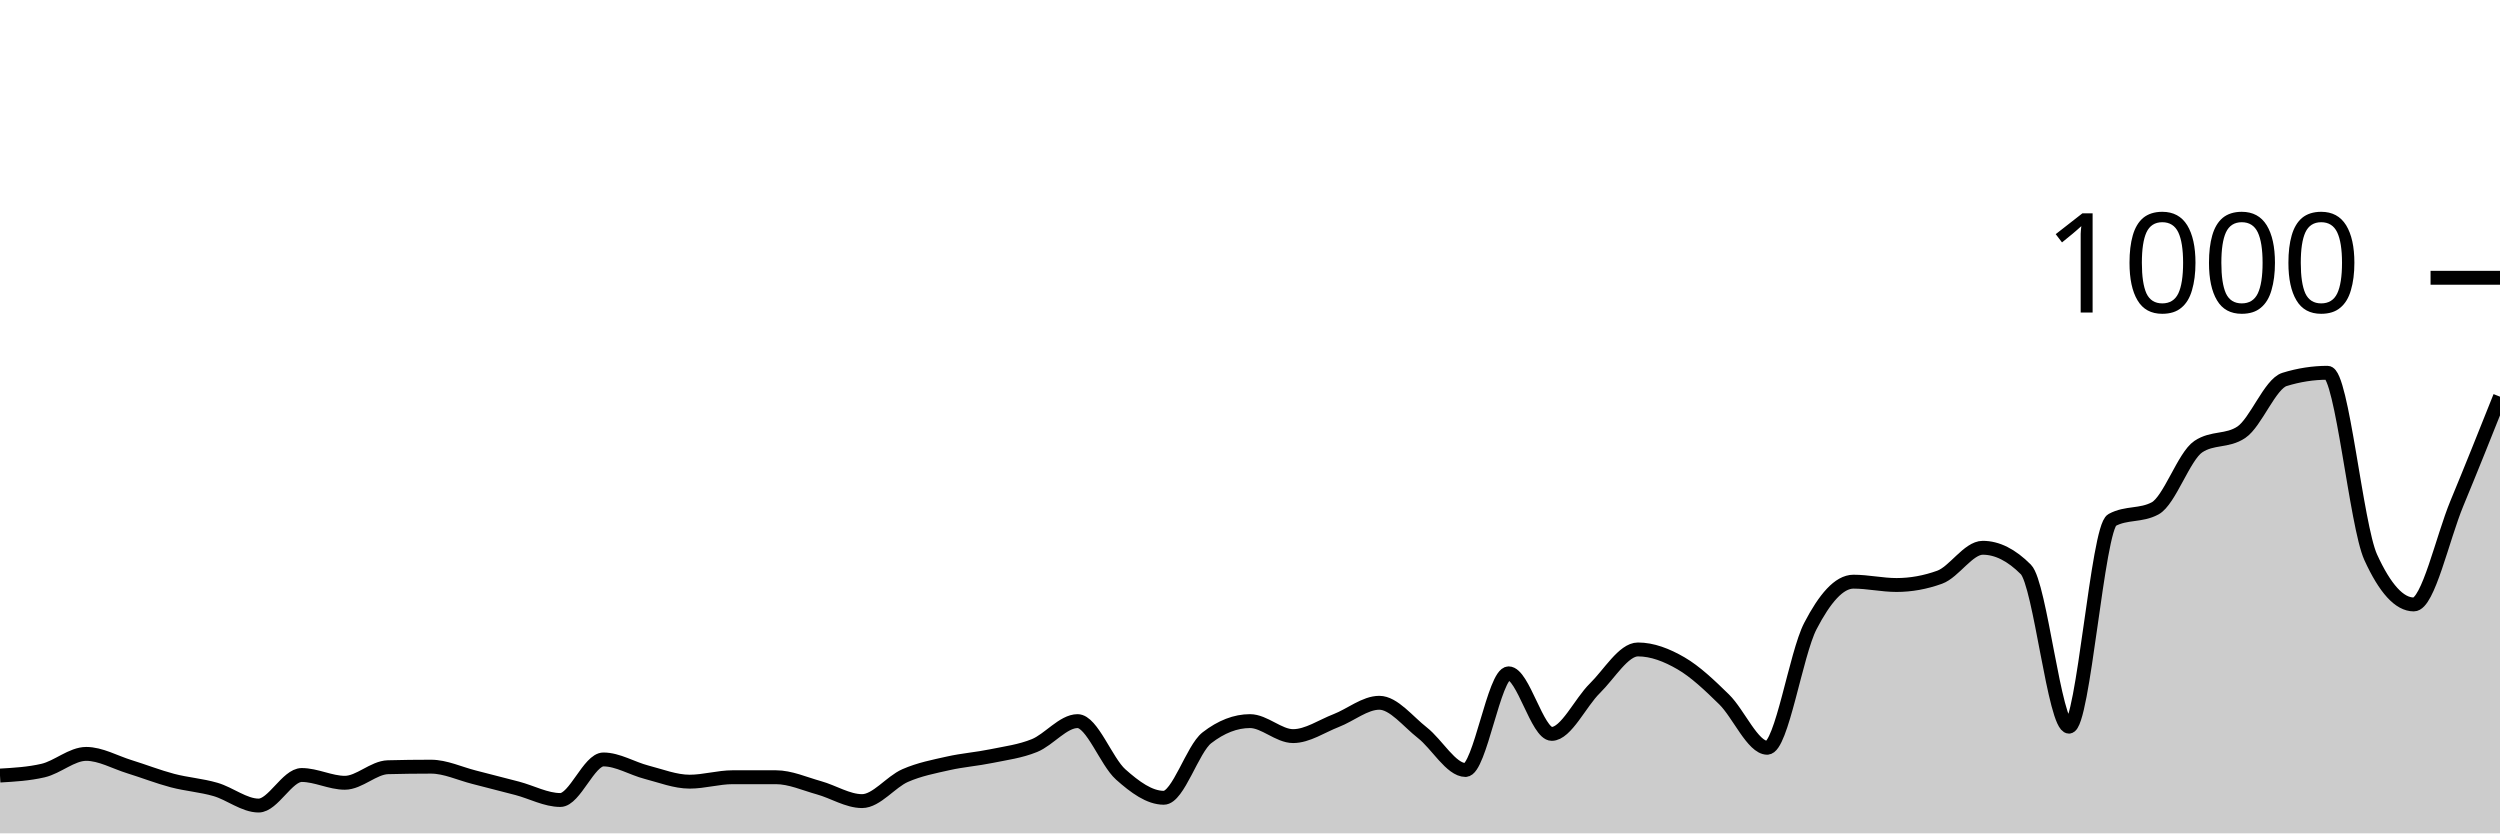
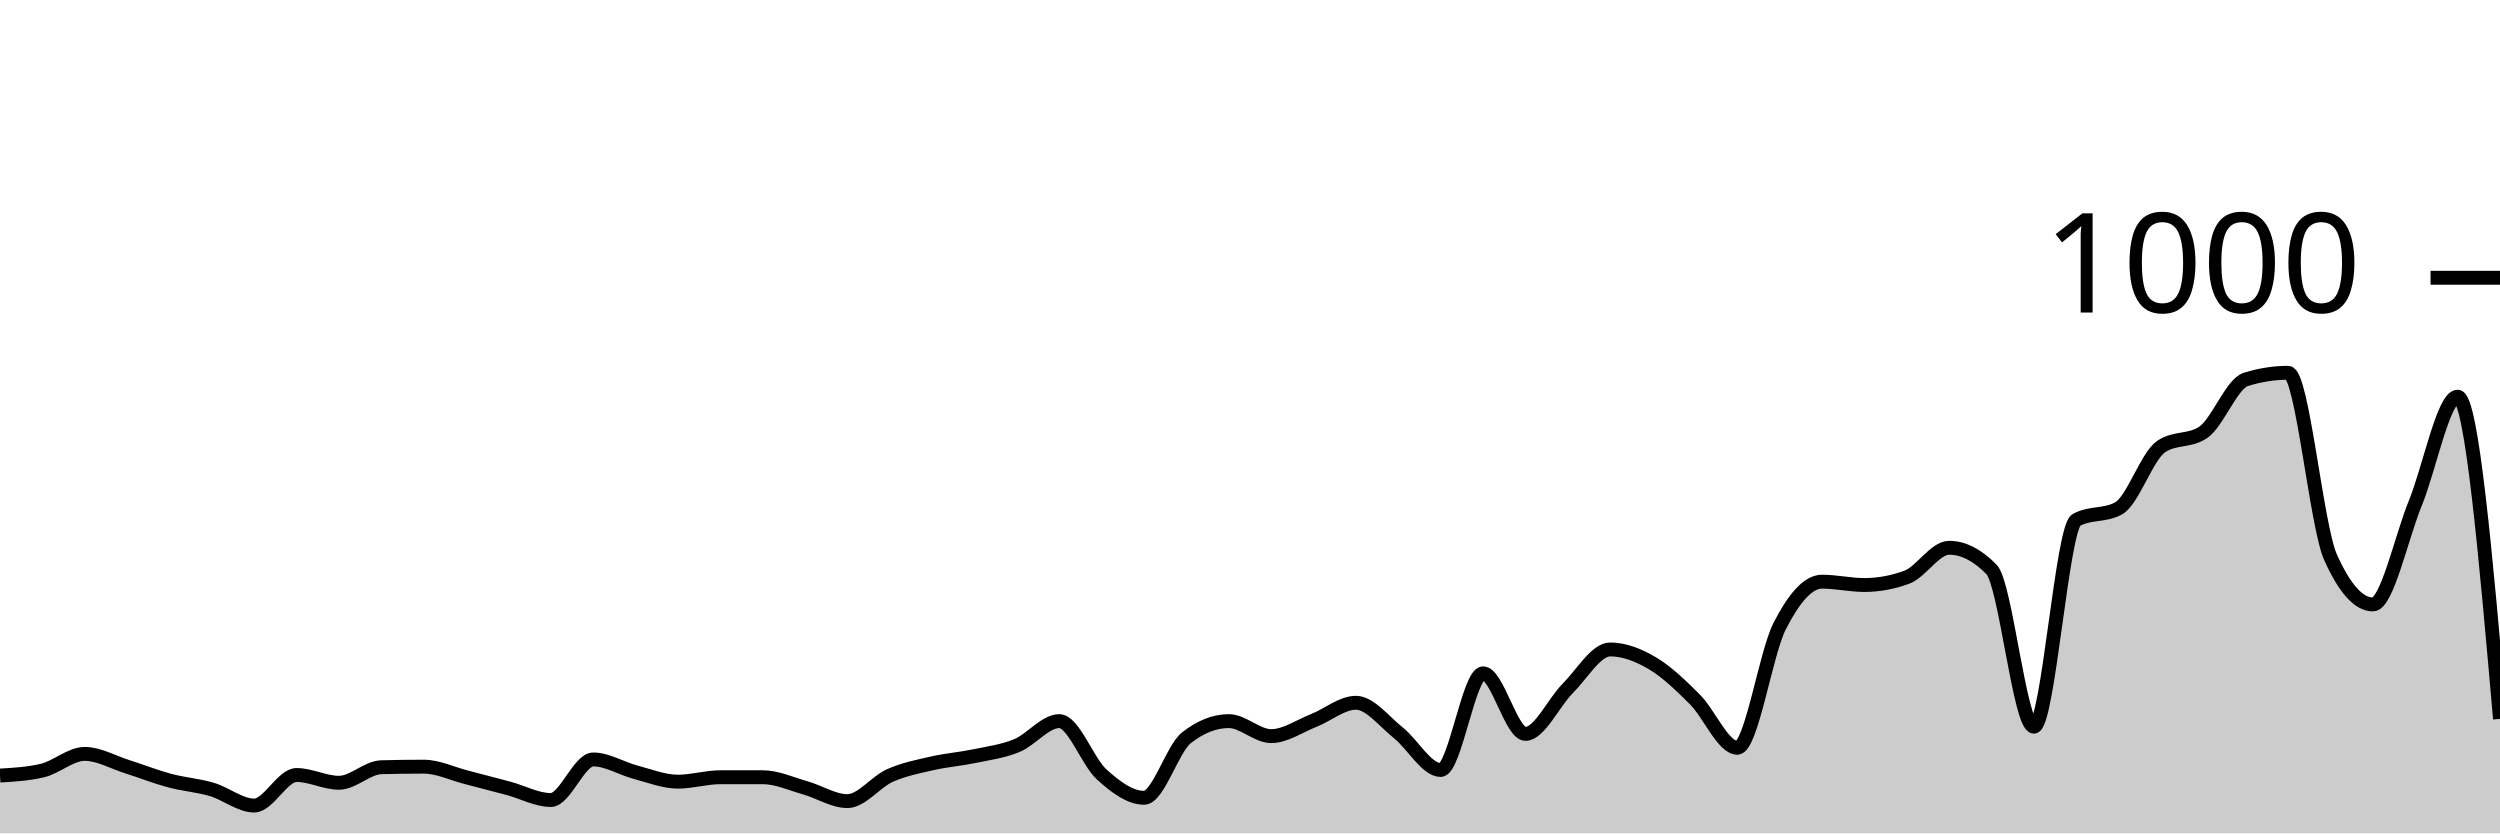
<svg xmlns="http://www.w3.org/2000/svg" viewBox="0 0 180 60">
  <g transform="translate(0,20)">
-     <path class="area" fill="rgba(0, 0, 0, 0.2)" d="M0,35.84C1.034,35.78,2.069,35.72,3.103,35.48C4.138,35.24,5.172,34.28,6.207,34.28C7.241,34.28,8.276,34.88,9.31,35.2C10.345,35.52,11.379,35.927,12.414,36.2C13.448,36.473,14.483,36.54,15.517,36.84C16.552,37.14,17.586,38,18.621,38C19.655,38,20.69,35.8,21.724,35.8C22.759,35.8,23.793,36.36,24.828,36.36C25.862,36.36,26.897,35.267,27.931,35.24C28.966,35.213,30,35.2,31.034,35.2C32.069,35.2,33.103,35.7,34.138,35.96C35.172,36.22,36.207,36.487,37.241,36.76C38.276,37.033,39.31,37.6,40.345,37.6C41.379,37.6,42.414,34.68,43.448,34.68C44.483,34.68,45.517,35.333,46.552,35.6C47.586,35.867,48.621,36.28,49.655,36.28C50.69,36.28,51.724,35.96,52.759,35.96C53.793,35.96,54.828,35.96,55.862,35.96C56.897,35.96,57.931,36.433,58.966,36.72C60,37.007,61.034,37.68,62.069,37.68C63.103,37.68,64.138,36.293,65.172,35.84C66.207,35.387,67.241,35.193,68.276,34.96C69.31,34.727,70.345,34.653,71.379,34.44C72.414,34.227,73.448,34.1,74.483,33.68C75.517,33.26,76.552,31.92,77.586,31.92C78.621,31.92,79.655,34.84,80.69,35.76C81.724,36.68,82.759,37.44,83.793,37.44C84.828,37.44,85.862,33.92,86.897,33.12C87.931,32.32,88.966,31.92,90,31.92C91.034,31.92,92.069,33,93.103,33C94.138,33,95.172,32.28,96.207,31.88C97.241,31.48,98.276,30.6,99.31,30.6C100.345,30.6,101.379,31.953,102.414,32.76C103.448,33.567,104.483,35.44,105.517,35.44C106.552,35.44,107.586,28.48,108.621,28.48C109.655,28.48,110.69,32.84,111.724,32.84C112.759,32.84,113.793,30.573,114.828,29.56C115.862,28.547,116.897,26.76,117.931,26.76C118.966,26.76,120,27.16,121.034,27.76C122.069,28.36,123.103,29.347,124.138,30.36C125.172,31.373,126.207,33.84,127.241,33.84C128.276,33.84,129.31,27.073,130.345,25.08C131.379,23.087,132.414,21.88,133.448,21.88C134.483,21.88,135.517,22.12,136.552,22.12C137.586,22.12,138.621,21.933,139.655,21.56C140.69,21.187,141.724,19.44,142.759,19.44C143.793,19.44,144.828,19.96,145.862,21C146.897,22.04,147.931,32.32,148.966,32.32C150,32.32,151.034,18,152.069,17.44C153.103,16.88,154.138,17.16,155.172,16.6C156.207,16.04,157.241,12.853,158.276,12.16C159.31,11.467,160.345,11.813,161.379,11.12C162.414,10.427,163.448,7.64,164.483,7.32C165.517,7,166.552,6.84,167.586,6.84C168.621,6.84,169.655,17.853,170.69,20.12C171.724,22.387,172.759,23.52,173.793,23.52C174.828,23.52,175.862,18.733,176.897,16.24C177.931,13.747,178.966,11.153,180,8.56L180,40C178.966,40,177.931,40,176.897,40C175.862,40,174.828,40,173.793,40C172.759,40,171.724,40,170.69,40C169.655,40,168.621,40,167.586,40C166.552,40,165.517,40,164.483,40C163.448,40,162.414,40,161.379,40C160.345,40,159.31,40,158.276,40C157.241,40,156.207,40,155.172,40C154.138,40,153.103,40,152.069,40C151.034,40,150,40,148.966,40C147.931,40,146.897,40,145.862,40C144.828,40,143.793,40,142.759,40C141.724,40,140.69,40,139.655,40C138.621,40,137.586,40,136.552,40C135.517,40,134.483,40,133.448,40C132.414,40,131.379,40,130.345,40C129.31,40,128.276,40,127.241,40C126.207,40,125.172,40,124.138,40C123.103,40,122.069,40,121.034,40C120,40,118.966,40,117.931,40C116.897,40,115.862,40,114.828,40C113.793,40,112.759,40,111.724,40C110.69,40,109.655,40,108.621,40C107.586,40,106.552,40,105.517,40C104.483,40,103.448,40,102.414,40C101.379,40,100.345,40,99.31,40C98.276,40,97.241,40,96.207,40C95.172,40,94.138,40,93.103,40C92.069,40,91.034,40,90,40C88.966,40,87.931,40,86.897,40C85.862,40,84.828,40,83.793,40C82.759,40,81.724,40,80.69,40C79.655,40,78.621,40,77.586,40C76.552,40,75.517,40,74.483,40C73.448,40,72.414,40,71.379,40C70.345,40,69.31,40,68.276,40C67.241,40,66.207,40,65.172,40C64.138,40,63.103,40,62.069,40C61.034,40,60,40,58.966,40C57.931,40,56.897,40,55.862,40C54.828,40,53.793,40,52.759,40C51.724,40,50.69,40,49.655,40C48.621,40,47.586,40,46.552,40C45.517,40,44.483,40,43.448,40C42.414,40,41.379,40,40.345,40C39.31,40,38.276,40,37.241,40C36.207,40,35.172,40,34.138,40C33.103,40,32.069,40,31.034,40C30,40,28.966,40,27.931,40C26.897,40,25.862,40,24.828,40C23.793,40,22.759,40,21.724,40C20.69,40,19.655,40,18.621,40C17.586,40,16.552,40,15.517,40C14.483,40,13.448,40,12.414,40C11.379,40,10.345,40,9.31,40C8.276,40,7.241,40,6.207,40C5.172,40,4.138,40,3.103,40C2.069,40,1.034,40,0,40Z" />
-     <path class="line" stroke="black" fill="none" d="M0,35.84C1.034,35.78,2.069,35.72,3.103,35.48C4.138,35.24,5.172,34.28,6.207,34.28C7.241,34.28,8.276,34.88,9.31,35.2C10.345,35.52,11.379,35.927,12.414,36.2C13.448,36.473,14.483,36.54,15.517,36.84C16.552,37.14,17.586,38,18.621,38C19.655,38,20.69,35.8,21.724,35.8C22.759,35.8,23.793,36.36,24.828,36.36C25.862,36.36,26.897,35.267,27.931,35.24C28.966,35.213,30,35.2,31.034,35.2C32.069,35.2,33.103,35.7,34.138,35.96C35.172,36.22,36.207,36.487,37.241,36.76C38.276,37.033,39.31,37.6,40.345,37.6C41.379,37.6,42.414,34.68,43.448,34.68C44.483,34.68,45.517,35.333,46.552,35.6C47.586,35.867,48.621,36.28,49.655,36.28C50.69,36.28,51.724,35.96,52.759,35.96C53.793,35.96,54.828,35.96,55.862,35.96C56.897,35.96,57.931,36.433,58.966,36.72C60,37.007,61.034,37.68,62.069,37.68C63.103,37.68,64.138,36.293,65.172,35.84C66.207,35.387,67.241,35.193,68.276,34.96C69.31,34.727,70.345,34.653,71.379,34.44C72.414,34.227,73.448,34.1,74.483,33.68C75.517,33.26,76.552,31.92,77.586,31.92C78.621,31.92,79.655,34.84,80.69,35.76C81.724,36.68,82.759,37.44,83.793,37.44C84.828,37.44,85.862,33.92,86.897,33.12C87.931,32.32,88.966,31.92,90,31.92C91.034,31.92,92.069,33,93.103,33C94.138,33,95.172,32.28,96.207,31.88C97.241,31.48,98.276,30.6,99.31,30.6C100.345,30.6,101.379,31.953,102.414,32.76C103.448,33.567,104.483,35.44,105.517,35.44C106.552,35.44,107.586,28.48,108.621,28.48C109.655,28.48,110.69,32.84,111.724,32.84C112.759,32.84,113.793,30.573,114.828,29.56C115.862,28.547,116.897,26.76,117.931,26.76C118.966,26.76,120,27.16,121.034,27.76C122.069,28.36,123.103,29.347,124.138,30.36C125.172,31.373,126.207,33.84,127.241,33.84C128.276,33.84,129.31,27.073,130.345,25.08C131.379,23.087,132.414,21.88,133.448,21.88C134.483,21.88,135.517,22.12,136.552,22.12C137.586,22.12,138.621,21.933,139.655,21.56C140.69,21.187,141.724,19.44,142.759,19.44C143.793,19.44,144.828,19.96,145.862,21C146.897,22.04,147.931,32.32,148.966,32.32C150,32.32,151.034,18,152.069,17.44C153.103,16.88,154.138,17.16,155.172,16.6C156.207,16.04,157.241,12.853,158.276,12.16C159.31,11.467,160.345,11.813,161.379,11.12C162.414,10.427,163.448,7.64,164.483,7.32C165.517,7,166.552,6.84,167.586,6.84C168.621,6.84,169.655,17.853,170.69,20.12C171.724,22.387,172.759,23.52,173.793,23.52C174.828,23.52,175.862,18.733,176.897,16.24C177.931,13.747,178.966,11.153,180,8.56" />
+     <path class="area" fill="rgba(0, 0, 0, 0.2)" d="M0,35.84C1.017,35.78,2.034,35.72,3.051,35.48C4.068,35.24,5.085,34.28,6.102,34.28C7.119,34.28,8.136,34.88,9.153,35.2C10.169,35.52,11.186,35.927,12.203,36.2C13.22,36.473,14.237,36.54,15.254,36.84C16.271,37.14,17.288,38,18.305,38C19.322,38,20.339,35.8,21.356,35.8C22.373,35.8,23.39,36.36,24.407,36.36C25.424,36.36,26.441,35.267,27.458,35.24C28.475,35.213,29.492,35.2,30.508,35.2C31.525,35.2,32.542,35.7,33.559,35.96C34.576,36.22,35.593,36.487,36.61,36.76C37.627,37.033,38.644,37.6,39.661,37.6C40.678,37.6,41.695,34.68,42.712,34.68C43.729,34.68,44.746,35.333,45.763,35.6C46.78,35.867,47.797,36.28,48.814,36.28C49.831,36.28,50.847,35.96,51.864,35.96C52.881,35.96,53.898,35.96,54.915,35.96C55.932,35.96,56.949,36.433,57.966,36.72C58.983,37.007,60,37.68,61.017,37.68C62.034,37.68,63.051,36.293,64.068,35.84C65.085,35.387,66.102,35.193,67.119,34.96C68.136,34.727,69.153,34.653,70.169,34.44C71.186,34.227,72.203,34.1,73.22,33.68C74.237,33.26,75.254,31.92,76.271,31.92C77.288,31.92,78.305,34.84,79.322,35.76C80.339,36.68,81.356,37.44,82.373,37.44C83.39,37.44,84.407,33.92,85.424,33.12C86.441,32.32,87.458,31.92,88.475,31.92C89.492,31.92,90.508,33,91.525,33C92.542,33,93.559,32.28,94.576,31.88C95.593,31.48,96.61,30.6,97.627,30.6C98.644,30.6,99.661,31.953,100.678,32.76C101.695,33.567,102.712,35.44,103.729,35.44C104.746,35.44,105.763,28.48,106.78,28.48C107.797,28.48,108.814,32.84,109.831,32.84C110.847,32.84,111.864,30.573,112.881,29.56C113.898,28.547,114.915,26.76,115.932,26.76C116.949,26.76,117.966,27.16,118.983,27.76C120,28.36,121.017,29.347,122.034,30.36C123.051,31.373,124.068,33.84,125.085,33.84C126.102,33.84,127.119,27.073,128.136,25.08C129.153,23.087,130.169,21.88,131.186,21.88C132.203,21.88,133.22,22.12,134.237,22.12C135.254,22.12,136.271,21.933,137.288,21.56C138.305,21.187,139.322,19.44,140.339,19.44C141.356,19.44,142.373,19.96,143.39,21C144.407,22.04,145.424,32.32,146.441,32.32C147.458,32.32,148.475,18,149.492,17.44C150.508,16.88,151.525,17.16,152.542,16.6C153.559,16.04,154.576,12.853,155.593,12.16C156.61,11.467,157.627,11.813,158.644,11.12C159.661,10.427,160.678,7.64,161.695,7.32C162.712,7,163.729,6.84,164.746,6.84C165.763,6.84,166.78,17.853,167.797,20.12C168.814,22.387,169.831,23.52,170.847,23.52C171.864,23.52,172.881,18.733,173.898,16.24C174.915,13.747,175.932,8.56,176.949,8.56C177.966,8.56,178.983,20.16,180,31.76L180,40C178.983,40,177.966,40,176.949,40C175.932,40,174.915,40,173.898,40C172.881,40,171.864,40,170.847,40C169.831,40,168.814,40,167.797,40C166.78,40,165.763,40,164.746,40C163.729,40,162.712,40,161.695,40C160.678,40,159.661,40,158.644,40C157.627,40,156.61,40,155.593,40C154.576,40,153.559,40,152.542,40C151.525,40,150.508,40,149.492,40C148.475,40,147.458,40,146.441,40C145.424,40,144.407,40,143.39,40C142.373,40,141.356,40,140.339,40C139.322,40,138.305,40,137.288,40C136.271,40,135.254,40,134.237,40C133.22,40,132.203,40,131.186,40C130.169,40,129.153,40,128.136,40C127.119,40,126.102,40,125.085,40C124.068,40,123.051,40,122.034,40C121.017,40,120,40,118.983,40C117.966,40,116.949,40,115.932,40C114.915,40,113.898,40,112.881,40C111.864,40,110.847,40,109.831,40C108.814,40,107.797,40,106.78,40C105.763,40,104.746,40,103.729,40C102.712,40,101.695,40,100.678,40C99.661,40,98.644,40,97.627,40C96.61,40,95.593,40,94.576,40C93.559,40,92.542,40,91.525,40C90.508,40,89.492,40,88.475,40C87.458,40,86.441,40,85.424,40C84.407,40,83.39,40,82.373,40C81.356,40,80.339,40,79.322,40C78.305,40,77.288,40,76.271,40C75.254,40,74.237,40,73.22,40C72.203,40,71.186,40,70.169,40C69.153,40,68.136,40,67.119,40C66.102,40,65.085,40,64.068,40C63.051,40,62.034,40,61.017,40C60,40,58.983,40,57.966,40C56.949,40,55.932,40,54.915,40C53.898,40,52.881,40,51.864,40C50.847,40,49.831,40,48.814,40C47.797,40,46.78,40,45.763,40C44.746,40,43.729,40,42.712,40C41.695,40,40.678,40,39.661,40C38.644,40,37.627,40,36.61,40C35.593,40,34.576,40,33.559,40C32.542,40,31.525,40,30.508,40C29.492,40,28.475,40,27.458,40C26.441,40,25.424,40,24.407,40C23.39,40,22.373,40,21.356,40C20.339,40,19.322,40,18.305,40C17.288,40,16.271,40,15.254,40C14.237,40,13.22,40,12.203,40C11.186,40,10.169,40,9.153,40C8.136,40,7.119,40,6.102,40C5.085,40,4.068,40,3.051,40C2.034,40,1.017,40,0,40Z" />
+     <path class="line" stroke="black" fill="none" d="M0,35.84C1.017,35.78,2.034,35.72,3.051,35.48C4.068,35.24,5.085,34.28,6.102,34.28C7.119,34.28,8.136,34.88,9.153,35.2C10.169,35.52,11.186,35.927,12.203,36.2C13.22,36.473,14.237,36.54,15.254,36.84C16.271,37.14,17.288,38,18.305,38C19.322,38,20.339,35.8,21.356,35.8C22.373,35.8,23.39,36.36,24.407,36.36C25.424,36.36,26.441,35.267,27.458,35.24C28.475,35.213,29.492,35.2,30.508,35.2C31.525,35.2,32.542,35.7,33.559,35.96C34.576,36.22,35.593,36.487,36.61,36.76C37.627,37.033,38.644,37.6,39.661,37.6C40.678,37.6,41.695,34.68,42.712,34.68C43.729,34.68,44.746,35.333,45.763,35.6C46.78,35.867,47.797,36.28,48.814,36.28C49.831,36.28,50.847,35.96,51.864,35.96C52.881,35.96,53.898,35.96,54.915,35.96C55.932,35.96,56.949,36.433,57.966,36.72C58.983,37.007,60,37.68,61.017,37.68C62.034,37.68,63.051,36.293,64.068,35.84C65.085,35.387,66.102,35.193,67.119,34.96C68.136,34.727,69.153,34.653,70.169,34.44C71.186,34.227,72.203,34.1,73.22,33.68C74.237,33.26,75.254,31.92,76.271,31.92C77.288,31.92,78.305,34.84,79.322,35.76C80.339,36.68,81.356,37.44,82.373,37.44C83.39,37.44,84.407,33.92,85.424,33.12C86.441,32.32,87.458,31.92,88.475,31.92C89.492,31.92,90.508,33,91.525,33C92.542,33,93.559,32.28,94.576,31.88C95.593,31.48,96.61,30.6,97.627,30.6C98.644,30.6,99.661,31.953,100.678,32.76C101.695,33.567,102.712,35.44,103.729,35.44C104.746,35.44,105.763,28.48,106.78,28.48C107.797,28.48,108.814,32.84,109.831,32.84C110.847,32.84,111.864,30.573,112.881,29.56C113.898,28.547,114.915,26.76,115.932,26.76C116.949,26.76,117.966,27.16,118.983,27.76C120,28.36,121.017,29.347,122.034,30.36C123.051,31.373,124.068,33.84,125.085,33.84C126.102,33.84,127.119,27.073,128.136,25.08C129.153,23.087,130.169,21.88,131.186,21.88C132.203,21.88,133.22,22.12,134.237,22.12C135.254,22.12,136.271,21.933,137.288,21.56C138.305,21.187,139.322,19.44,140.339,19.44C141.356,19.44,142.373,19.96,143.39,21C144.407,22.04,145.424,32.32,146.441,32.32C147.458,32.32,148.475,18,149.492,17.44C150.508,16.88,151.525,17.16,152.542,16.6C153.559,16.04,154.576,12.853,155.593,12.16C156.61,11.467,157.627,11.813,158.644,11.12C159.661,10.427,160.678,7.64,161.695,7.32C162.712,7,163.729,6.84,164.746,6.84C165.763,6.84,166.78,17.853,167.797,20.12C168.814,22.387,169.831,23.52,170.847,23.52C171.864,23.52,172.881,18.733,173.898,16.24C174.915,13.747,175.932,8.56,176.949,8.56C177.966,8.56,178.983,20.16,180,31.76" />
    <path class="axis-ceiling" stroke-width="1" stroke="black" fill="none" d="M175,0L180,0" />
    <text class="axis-ceiling-label" font-family="sans-serif" text-anchor="end" font-size="10px" x="170" y="2.5">1000</text>
  </g>
</svg>
